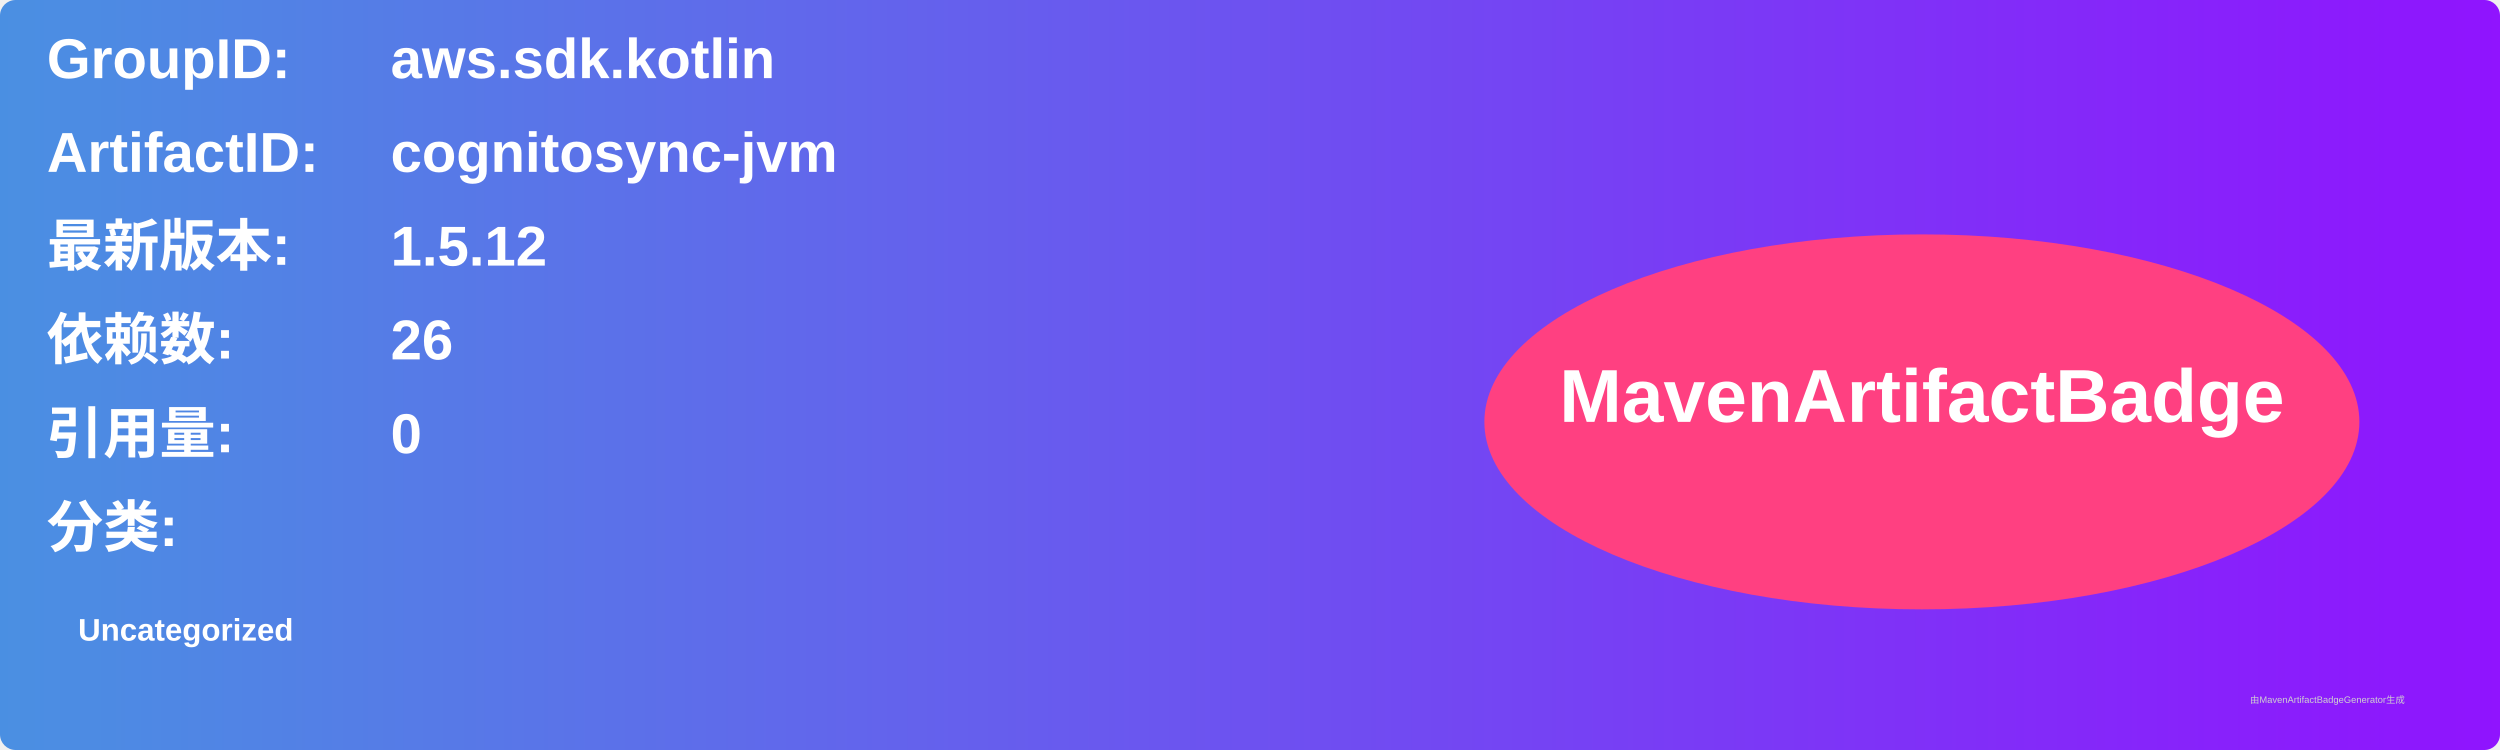
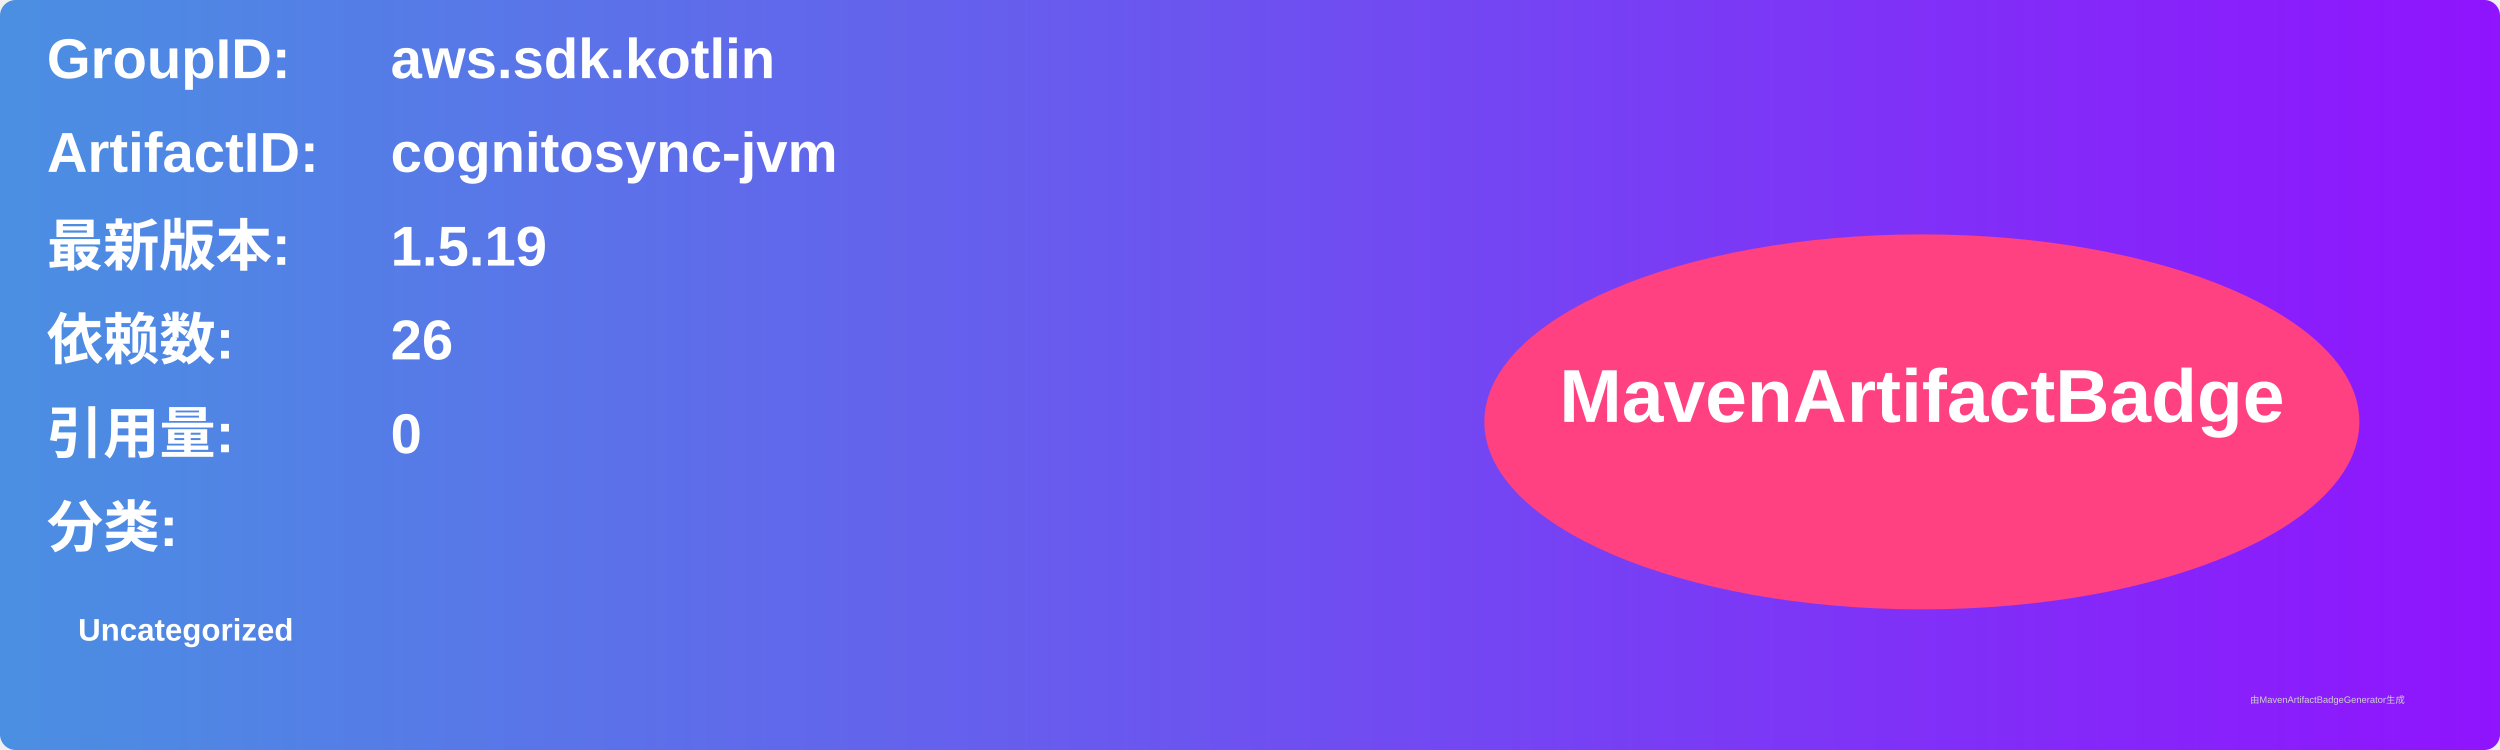
<svg xmlns="http://www.w3.org/2000/svg" width="800" height="240" viewBox="0 0 800 240">
  <linearGradient id="grad" x1="0%" y1="0%" x2="100%" y2="0%">
    <stop offset="0%" stop-color="#4a90e2" />
    <stop offset="100%" stop-color="#9013fe" />
  </linearGradient>
  <rect width="100%" height="100%" rx="5" ry="5" fill="url(#grad)" />
  <g transform="translate(15, 15)">
    <text x="0" y="10" font-family="Arial" font-size="18" fill="white" font-weight="bold" width="260">GroupID:</text>
    <text x="110" y="10" font-family="Arial" font-size="18" fill="white" font-weight="bold" width="460">aws.sdk.kotlin</text>
    <text x="0" y="40" font-family="Arial" font-size="18" fill="white" font-weight="bold" width="260">ArtifactID:</text>
    <text x="110" y="40" font-family="Arial" font-size="18" fill="white" font-weight="bold" width="460">cognitosync-jvm</text>
    <text x="0" y="70" font-family="Arial" font-size="18" fill="white" font-weight="bold">最新版本:</text>
    <text x="110" y="70" font-family="Arial" font-size="18" fill="white" font-weight="bold">
-       <tspan font-weight="bold">1.5.12</tspan>
+       <tspan font-weight="bold">1.5.19</tspan>
    </text>
    <text x="0" y="100" font-family="Arial" font-size="18" fill="white" font-weight="bold">依赖数: </text>
    <text x="110" y="100" font-family="Arial" font-size="18" fill="white">
      <tspan font-weight="bold">26</tspan>
    </text>
    <text x="0" y="130" font-family="Arial" font-size="18" fill="white" font-weight="bold">引用量: </text>
    <text x="110" y="130" font-family="Arial" font-size="18" fill="white">
      <tspan font-weight="bold">0</tspan>
    </text>
    <text x="0" y="160" font-family="Arial" font-size="18" fill="white" font-weight="bold">分类:</text>
    <text x="10" y="190" font-family="Arial" font-size="10" fill="white">
      <tspan font-weight="bold">Uncategorized</tspan>
    </text>
    <ellipse cx="600" cy="120" rx="140" ry="60" fill="#ff4081" />
    <text x="600" y="120" text-anchor="middle" font-family="Arial" font-size="24" fill="white" font-weight="bold">MavenArtifactBadge</text>
  </g>
  <text x="720" y="225" font-family="Arial" font-size="3" fill="#d0d0d0">由MavenArtifactBadgeGenerator生成</text>
</svg>
